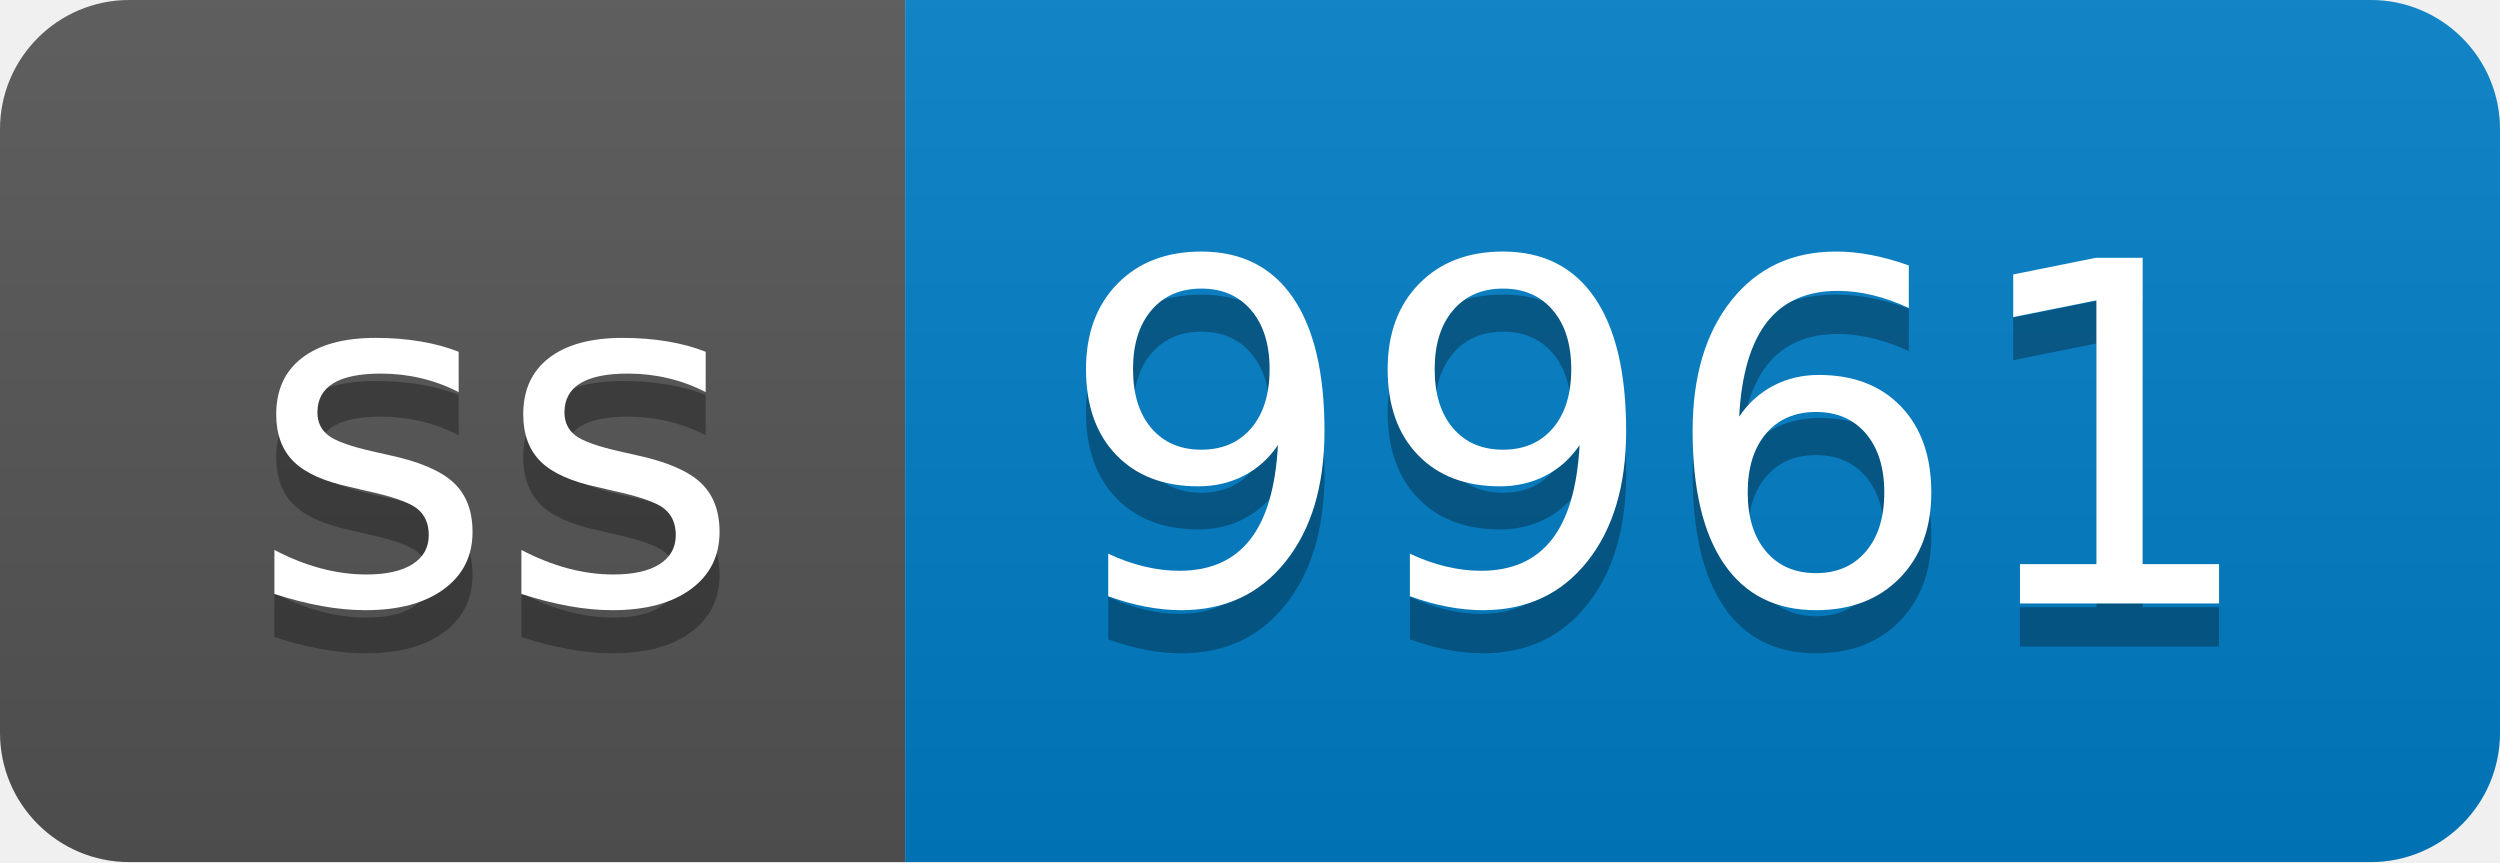
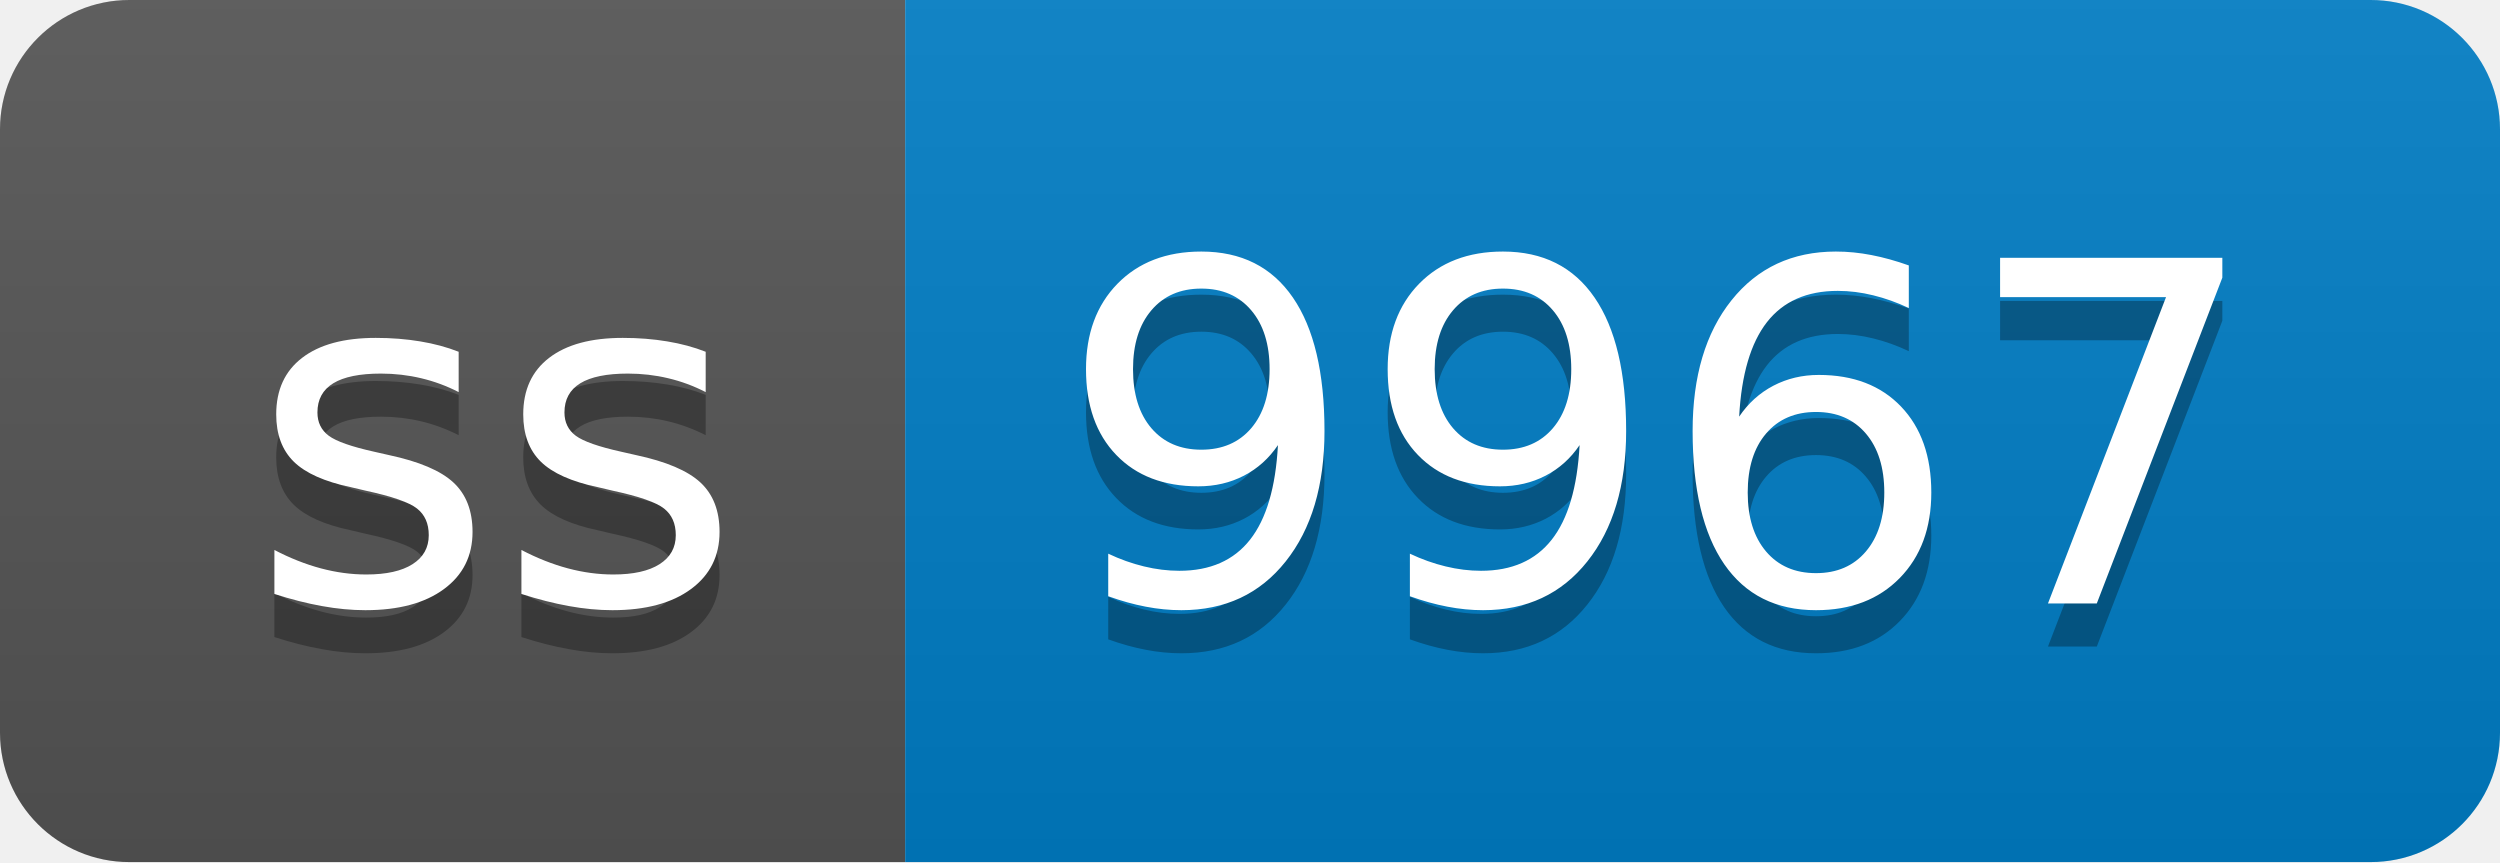
- <svg xmlns="http://www.w3.org/2000/svg" width="58" height="20" role="img" aria-label="ss: 9961">
+ <svg xmlns="http://www.w3.org/2000/svg" width="58" height="20" role="img" aria-label="ss: 9967">
  <linearGradient id="s" x2="0" y2="100%">
    <stop offset="0" stop-color="#bbb" stop-opacity=".1" />
    <stop offset="1" stop-opacity=".1" />
  </linearGradient>
  <clipPath id="r">
    <rect width="58" height="20" rx="3" fill="#fff" />
  </clipPath>
  <g clip-path="url(#r)">
    <rect width="21" height="20" fill="#555" />
    <rect x="21" width="37" height="20" fill="#007ec6" />
    <rect width="58" height="20" fill="url(#s)" />
  </g>
  <g fill="#fff" text-anchor="middle" font-family="Verdana,Geneva,DejaVu Sans,sans-serif" text-rendering="geometricPrecision" font-size="110">
    <text aria-hidden="true" x="115" y="150" fill="#010101" fill-opacity=".3" transform="scale(.1)" textLength="110">ss</text>
    <text x="115" y="140" transform="scale(.1)" fill="#fff" textLength="110">ss</text>
-     <text aria-hidden="true" x="385" y="150" fill="#010101" fill-opacity=".3" transform="scale(.1)" textLength="270">9961</text>
-     <text x="385" y="140" transform="scale(.1)" fill="#fff" textLength="270">9961</text>
+     <text aria-hidden="true" x="385" y="150" fill="#010101" fill-opacity=".3" transform="scale(.1)" textLength="270">9967</text>
+     <text x="385" y="140" transform="scale(.1)" fill="#fff" textLength="270">9967</text>
  </g>
</svg>
